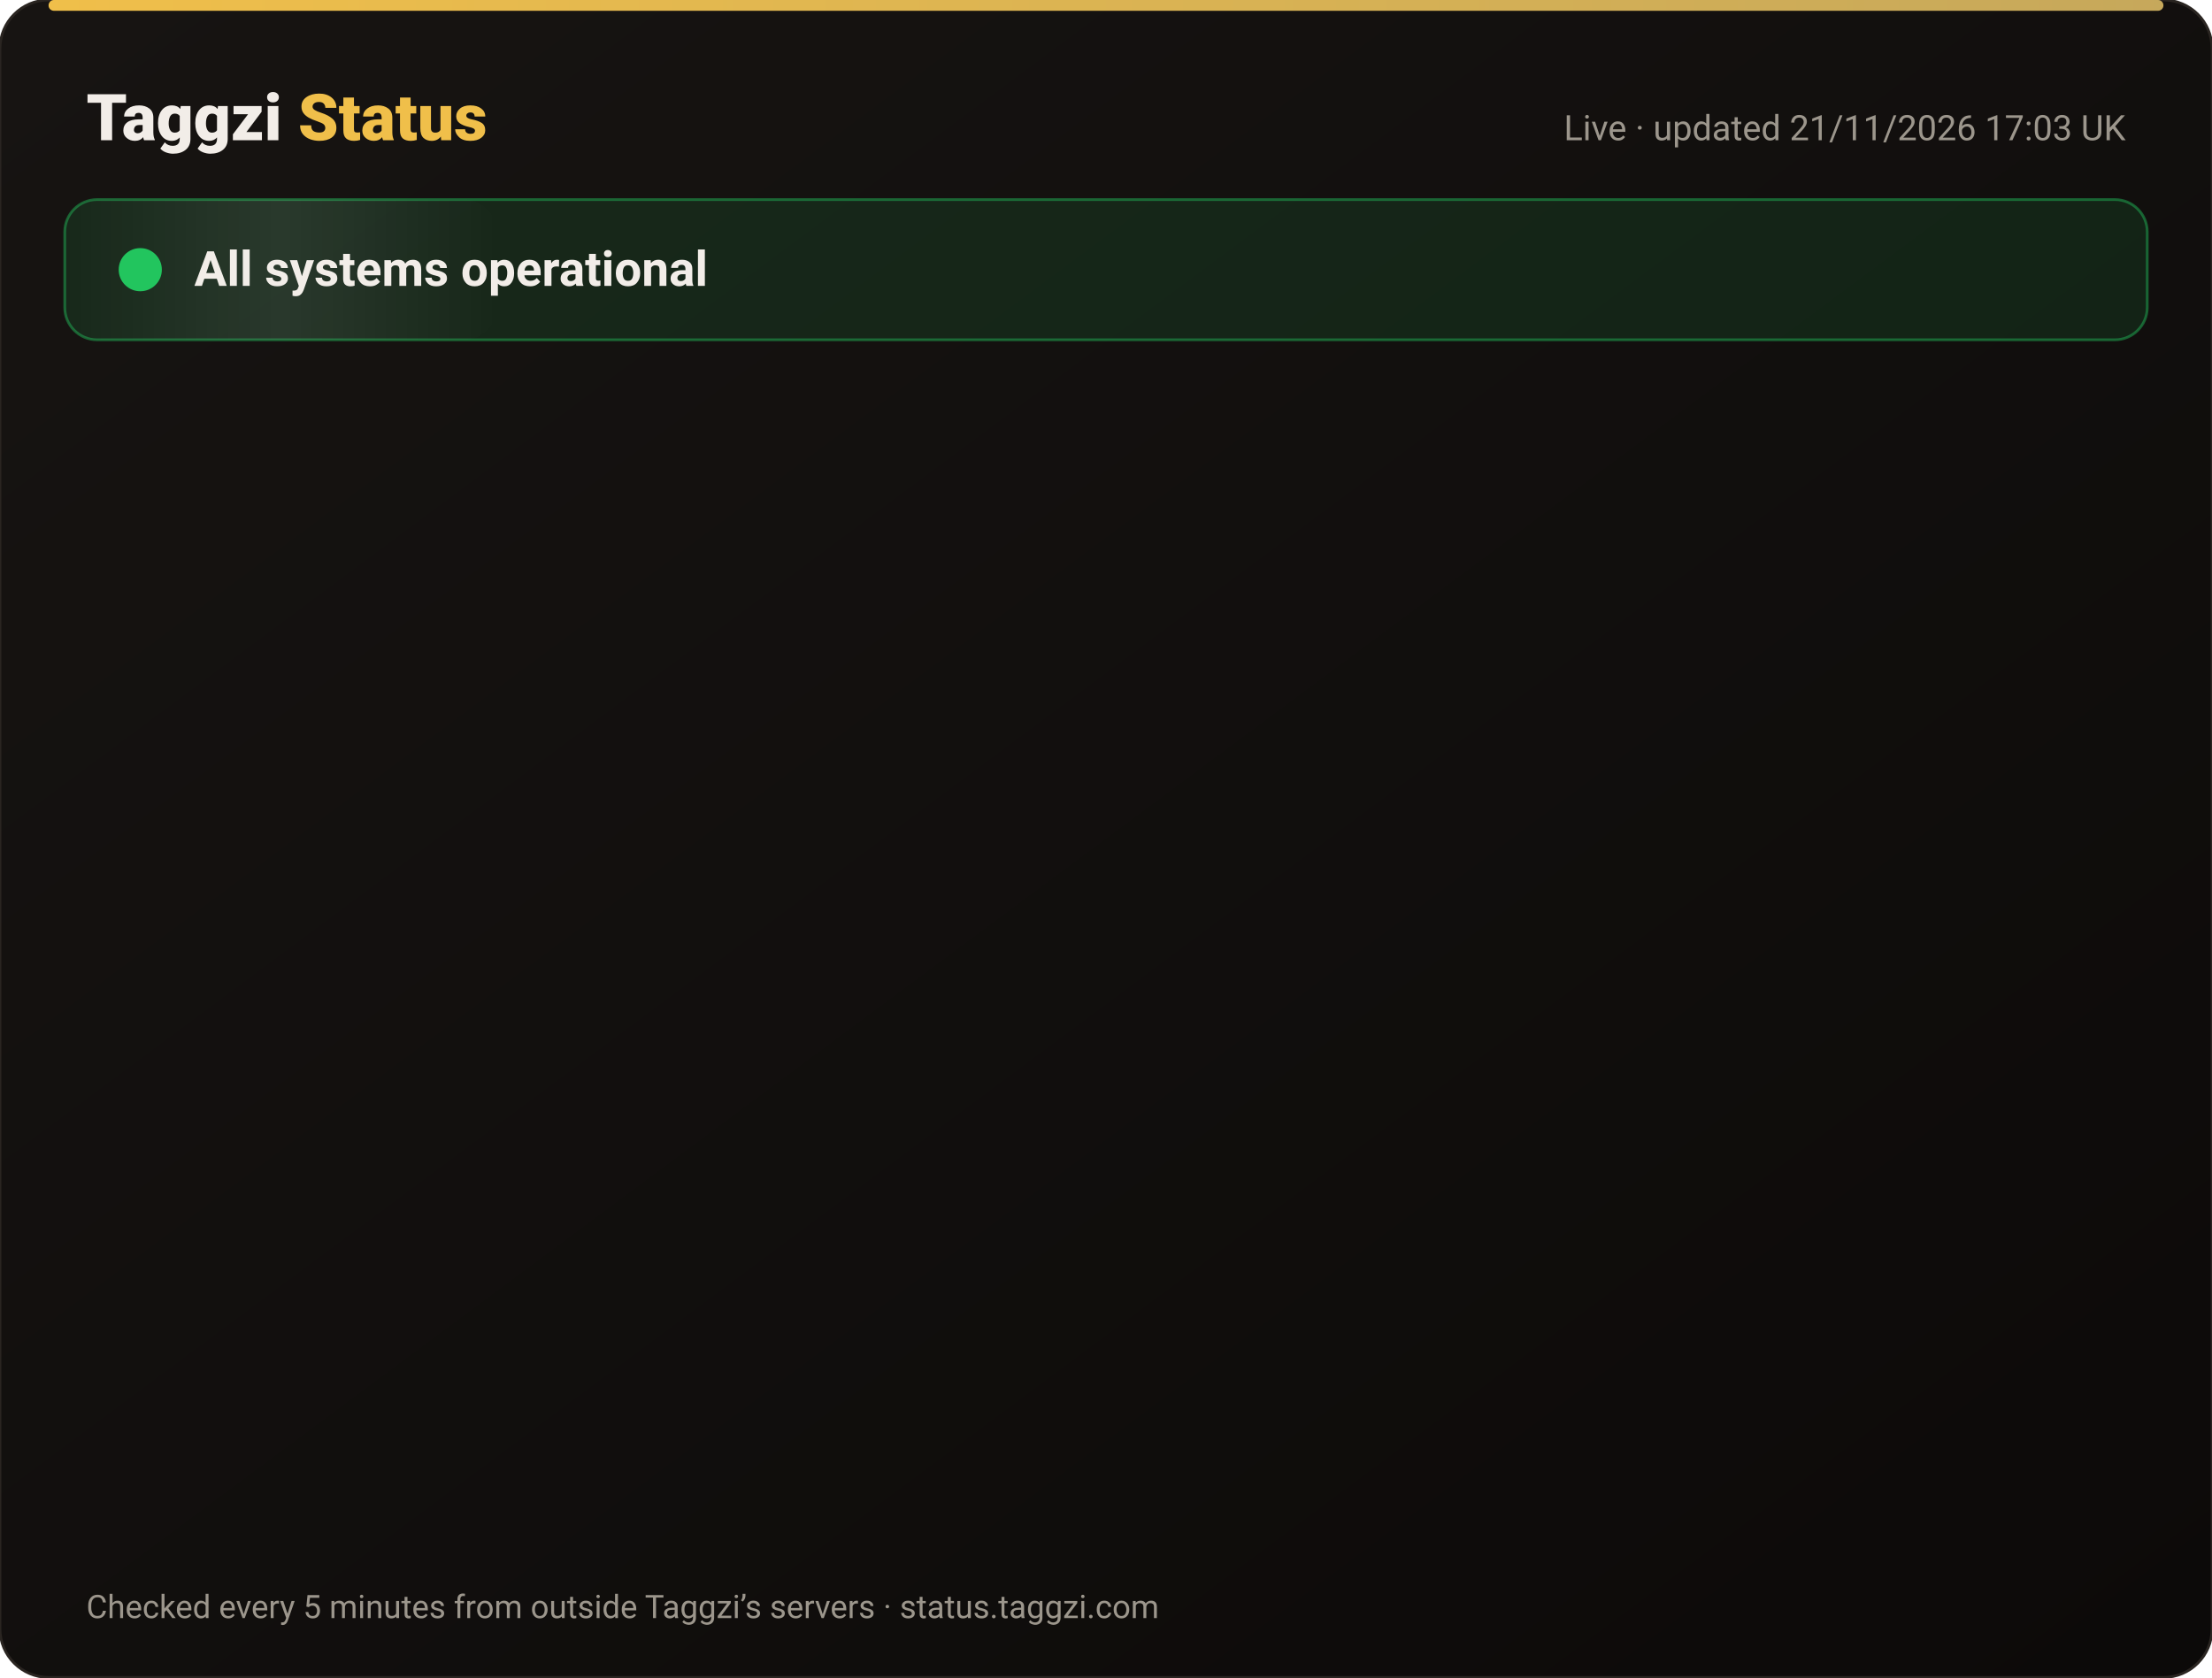
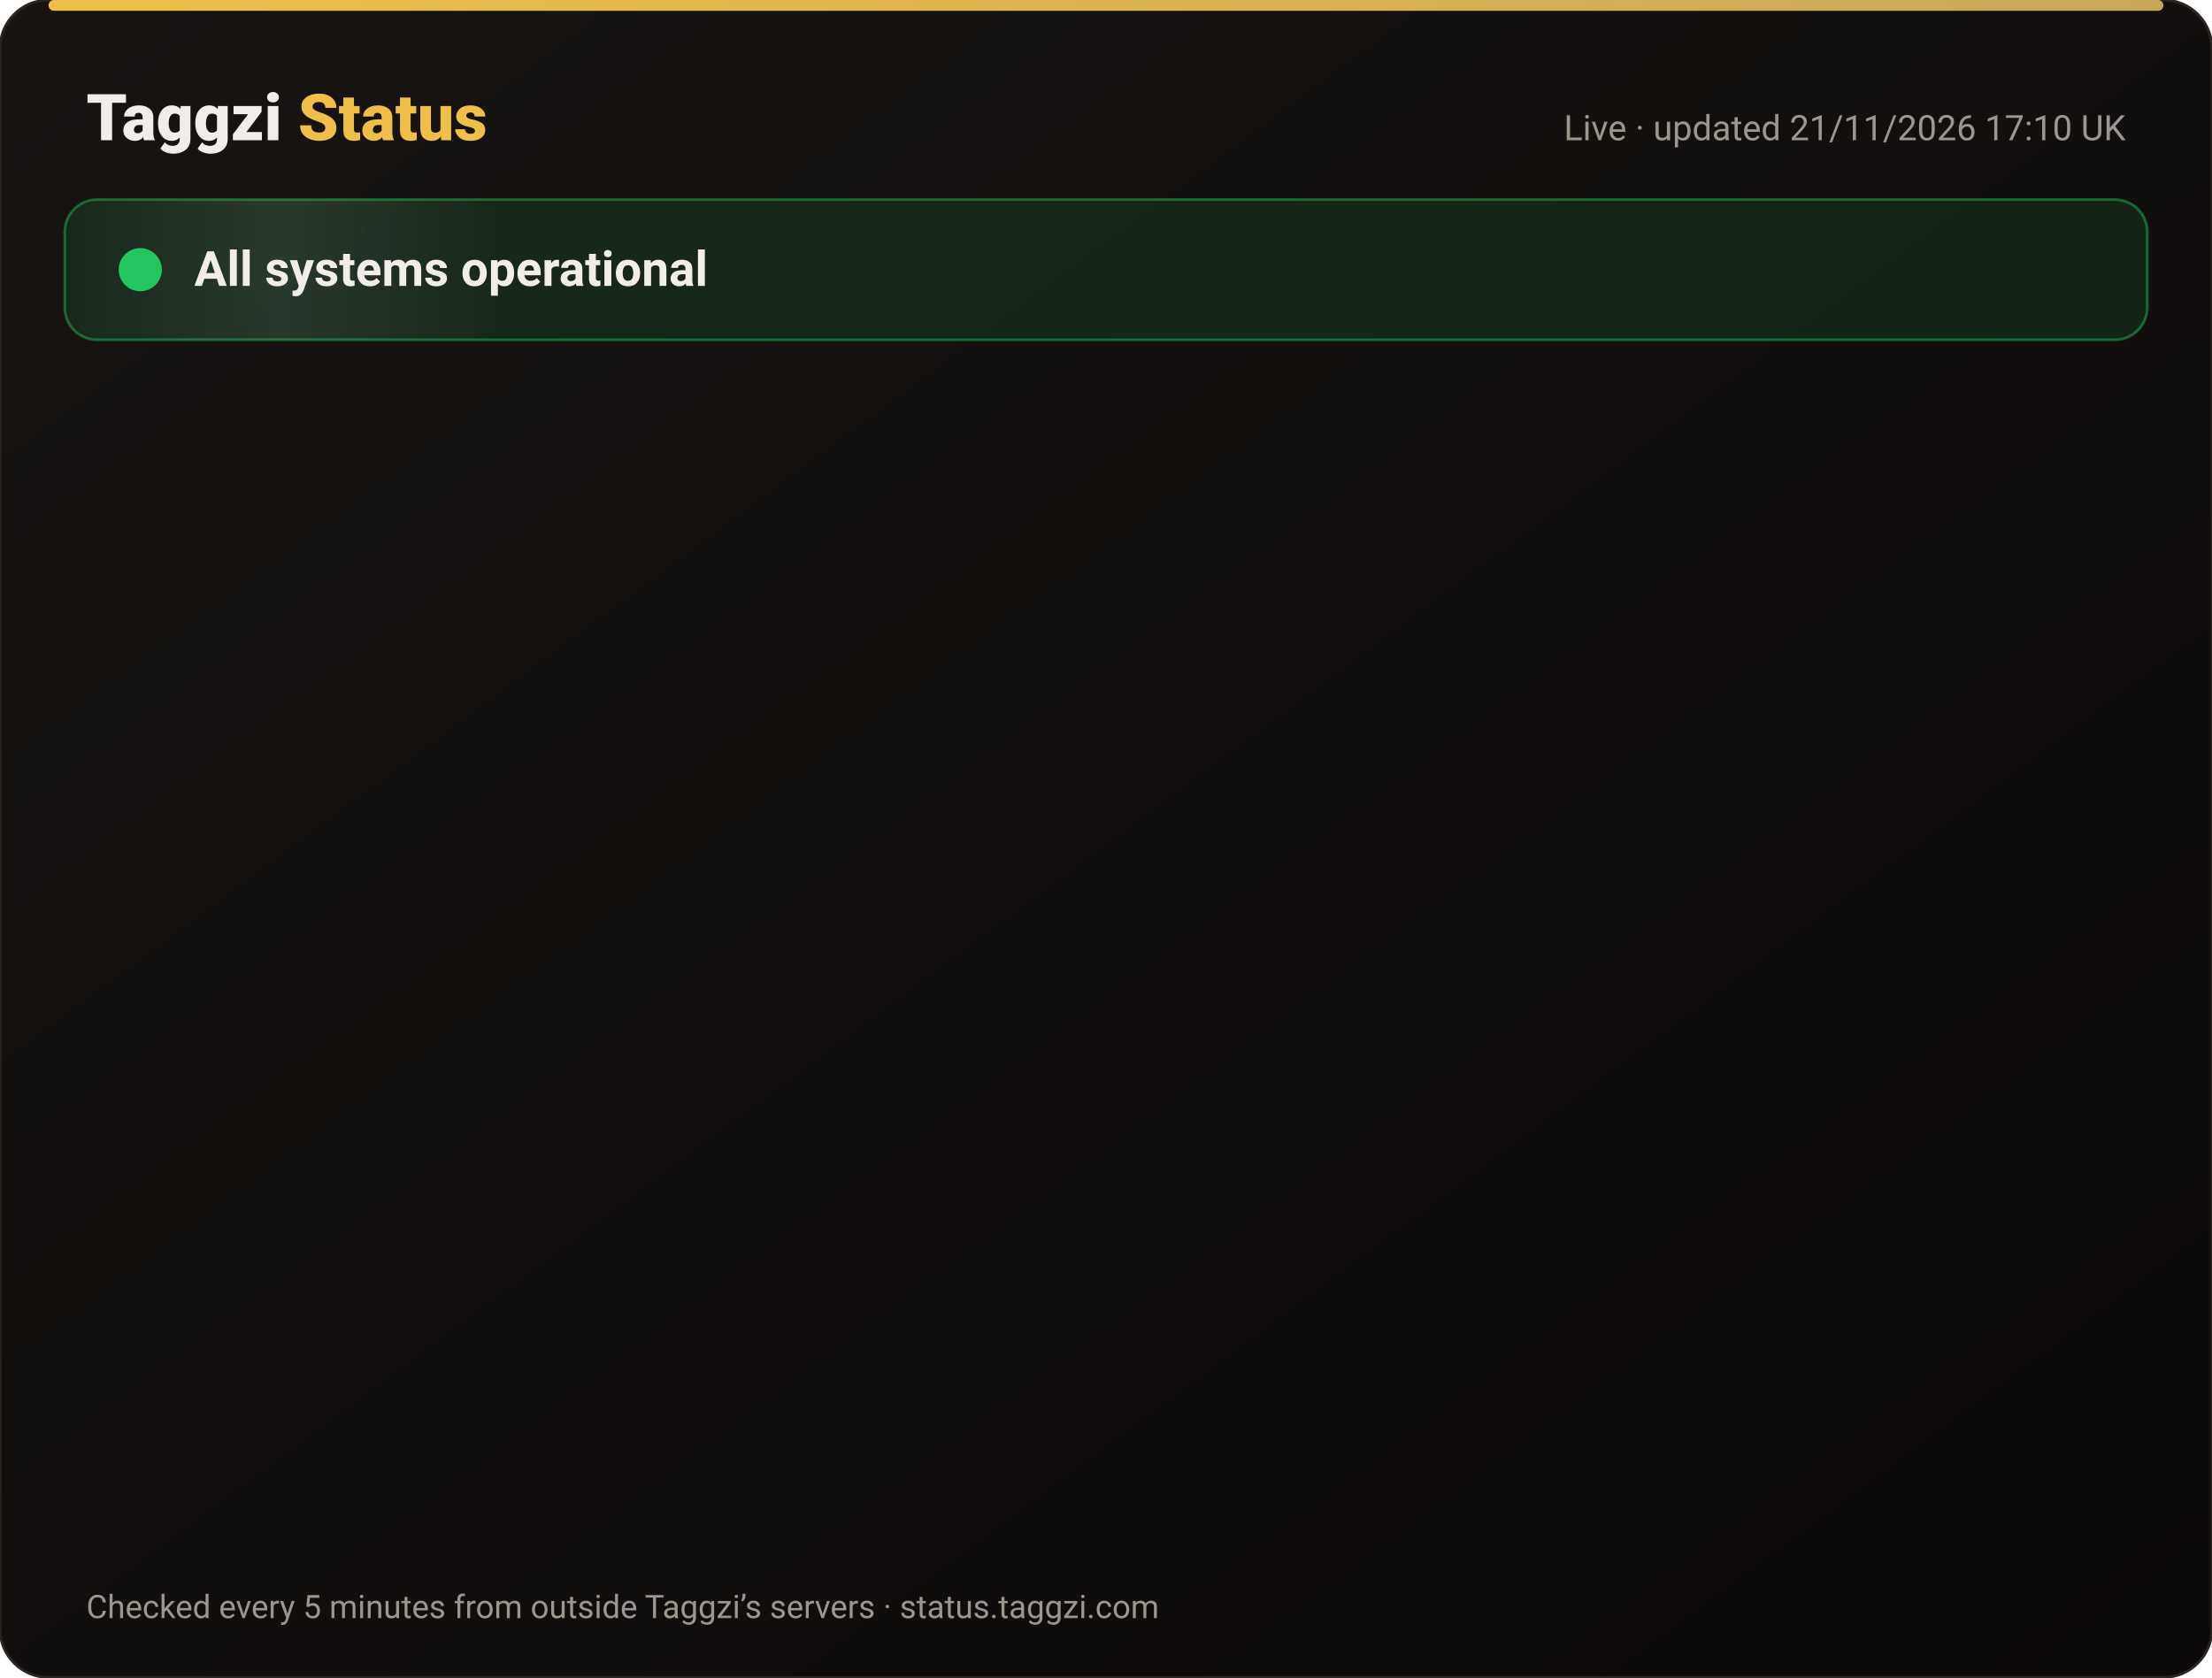
<svg xmlns="http://www.w3.org/2000/svg" width="820" height="622" viewBox="0 0 820 622" font-family="-apple-system,Segoe UI,Roboto,Helvetica,Arial,sans-serif">
  <defs>
    <linearGradient id="bg" x1="0" y1="0" x2="1" y2="1">
      <stop offset="0" stop-color="#171412" />
      <stop offset="1" stop-color="#0C0A09" />
    </linearGradient>
    <linearGradient id="gold" x1="0" x2="1">
      <stop offset="0" stop-color="#F0BF4A" />
      <stop offset="1" stop-color="#c6a85b" />
    </linearGradient>
    <linearGradient id="shine" x1="0" x2="1">
      <stop offset="0" stop-color="#fff" stop-opacity="0" />
      <stop offset=".5" stop-color="#fff" stop-opacity=".08" />
      <stop offset="1" stop-color="#fff" stop-opacity="0" />
    </linearGradient>
  </defs>
  <rect width="820" height="622" rx="18" fill="url(#bg)" stroke="#2a2521" />
  <rect x="18" y="0" width="784" height="4" rx="2" fill="url(#gold)" />
  <text x="32" y="52" font-size="24" font-weight="800" fill="#F2EDE8">Taggzi <tspan fill="#F0BF4A">Status</tspan>
  </text>
-   <text x="788" y="52" font-size="13" fill="#9C968C" text-anchor="end">Live · updated 21/11/2026 17:03 UK</text>
+   <text x="788" y="52" font-size="13" fill="#9C968C" text-anchor="end">Live · updated 21/11/2026 17:10 UK</text>
  <rect x="24" y="74" width="772" height="52" rx="12" fill="#22c55e" fill-opacity=".12" stroke="#22c55e" stroke-opacity=".45" />
  <rect x="24" y="74" width="160" height="52" rx="12" fill="url(#shine)">
    <animate attributeName="x" from="-160" to="820" dur="4s" repeatCount="indefinite" />
  </rect>
  <circle cx="52" cy="100" r="7" fill="#22c55e" />
  <circle cx="52" cy="100" r="7" fill="none" stroke="#22c55e" stroke-width="2">
    <animate attributeName="r" values="7;15;7" dur="2s" repeatCount="indefinite" />
    <animate attributeName="opacity" values=".9;0;.9" dur="2s" repeatCount="indefinite" />
  </circle>
  <text x="72" y="106" font-size="18" font-weight="700" fill="#F2EDE8">All systems operational</text>
  <g opacity="0">
    <animate attributeName="opacity" from="0" to="1" begin="0.00s" dur=".6s" fill="freeze" />
    <line x1="32" y1="188" x2="788" y2="188" stroke="#2a2521" />
    <circle cx="44" cy="166" r="6" fill="#22c55e">
      <animate attributeName="opacity" values="1;.45;1" dur="2.4s" begin="0.00s" repeatCount="indefinite" />
    </circle>
    <text x="62" y="171" font-size="15" font-weight="650" fill="#F2EDE8">Website</text>
    <text x="630" y="171" font-size="13" fill="#9C968C" text-anchor="end">99.97% uptime</text>
    <rect x="648" y="154" width="140" height="24" rx="12" fill="#22c55e" fill-opacity=".14" stroke="#22c55e" stroke-opacity=".5" />
    <text x="718" y="171" font-size="12" font-weight="700" fill="#22c55e" text-anchor="middle">Operational</text>
  </g>
  <g opacity="0">
    <animate attributeName="opacity" from="0" to="1" begin="0.15s" dur=".6s" fill="freeze" />
    <line x1="32" y1="234" x2="788" y2="234" stroke="#2a2521" />
    <circle cx="44" cy="212" r="6" fill="#22c55e">
      <animate attributeName="opacity" values="1;.45;1" dur="2.4s" begin="0.15s" repeatCount="indefinite" />
    </circle>
    <text x="62" y="217" font-size="15" font-weight="650" fill="#F2EDE8">Tag scans</text>
    <text x="630" y="217" font-size="13" fill="#9C968C" text-anchor="end">99.97% uptime</text>
    <rect x="648" y="200" width="140" height="24" rx="12" fill="#22c55e" fill-opacity=".14" stroke="#22c55e" stroke-opacity=".5" />
    <text x="718" y="217" font-size="12" font-weight="700" fill="#22c55e" text-anchor="middle">Operational</text>
  </g>
  <g opacity="0">
    <animate attributeName="opacity" from="0" to="1" begin="0.30s" dur=".6s" fill="freeze" />
    <line x1="32" y1="280" x2="788" y2="280" stroke="#2a2521" />
    <circle cx="44" cy="258" r="6" fill="#22c55e">
      <animate attributeName="opacity" values="1;.45;1" dur="2.4s" begin="0.30s" repeatCount="indefinite" />
    </circle>
    <text x="62" y="263" font-size="15" font-weight="650" fill="#F2EDE8">Manual tag lookup</text>
    <text x="630" y="263" font-size="13" fill="#9C968C" text-anchor="end">99.97% uptime</text>
    <rect x="648" y="246" width="140" height="24" rx="12" fill="#22c55e" fill-opacity=".14" stroke="#22c55e" stroke-opacity=".5" />
    <text x="718" y="263" font-size="12" font-weight="700" fill="#22c55e" text-anchor="middle">Operational</text>
  </g>
  <g opacity="0">
    <animate attributeName="opacity" from="0" to="1" begin="0.45s" dur=".6s" fill="freeze" />
    <line x1="32" y1="326" x2="788" y2="326" stroke="#2a2521" />
    <circle cx="44" cy="304" r="6" fill="#22c55e">
      <animate attributeName="opacity" values="1;.45;1" dur="2.4s" begin="0.45s" repeatCount="indefinite" />
    </circle>
    <text x="62" y="309" font-size="15" font-weight="650" fill="#F2EDE8">App &amp; login</text>
    <text x="630" y="309" font-size="13" fill="#9C968C" text-anchor="end">99.97% uptime</text>
    <rect x="648" y="292" width="140" height="24" rx="12" fill="#22c55e" fill-opacity=".14" stroke="#22c55e" stroke-opacity=".5" />
    <text x="718" y="309" font-size="12" font-weight="700" fill="#22c55e" text-anchor="middle">Operational</text>
  </g>
  <g opacity="0">
    <animate attributeName="opacity" from="0" to="1" begin="0.60s" dur=".6s" fill="freeze" />
    <line x1="32" y1="372" x2="788" y2="372" stroke="#2a2521" />
    <circle cx="44" cy="350" r="6" fill="#22c55e">
      <animate attributeName="opacity" values="1;.45;1" dur="2.4s" begin="0.60s" repeatCount="indefinite" />
    </circle>
    <text x="62" y="355" font-size="15" font-weight="650" fill="#F2EDE8">Community alerts</text>
    <text x="630" y="355" font-size="13" fill="#9C968C" text-anchor="end">99.97% uptime</text>
    <rect x="648" y="338" width="140" height="24" rx="12" fill="#22c55e" fill-opacity=".14" stroke="#22c55e" stroke-opacity=".5" />
    <text x="718" y="355" font-size="12" font-weight="700" fill="#22c55e" text-anchor="middle">Operational</text>
  </g>
  <g opacity="0">
    <animate attributeName="opacity" from="0" to="1" begin="0.75s" dur=".6s" fill="freeze" />
    <line x1="32" y1="418" x2="788" y2="418" stroke="#2a2521" />
    <circle cx="44" cy="396" r="6" fill="#22c55e">
      <animate attributeName="opacity" values="1;.45;1" dur="2.4s" begin="0.75s" repeatCount="indefinite" />
    </circle>
    <text x="62" y="401" font-size="15" font-weight="650" fill="#F2EDE8">Private calling</text>
    <text x="630" y="401" font-size="13" fill="#9C968C" text-anchor="end">99.97% uptime</text>
    <rect x="648" y="384" width="140" height="24" rx="12" fill="#22c55e" fill-opacity=".14" stroke="#22c55e" stroke-opacity=".5" />
    <text x="718" y="401" font-size="12" font-weight="700" fill="#22c55e" text-anchor="middle">Operational</text>
  </g>
  <g opacity="0">
    <animate attributeName="opacity" from="0" to="1" begin="0.90s" dur=".6s" fill="freeze" />
    <line x1="32" y1="464" x2="788" y2="464" stroke="#2a2521" />
    <circle cx="44" cy="442" r="6" fill="#22c55e">
      <animate attributeName="opacity" values="1;.45;1" dur="2.4s" begin="0.90s" repeatCount="indefinite" />
    </circle>
    <text x="62" y="447" font-size="15" font-weight="650" fill="#F2EDE8">Payments</text>
    <text x="630" y="447" font-size="13" fill="#9C968C" text-anchor="end">99.97% uptime</text>
    <rect x="648" y="430" width="140" height="24" rx="12" fill="#22c55e" fill-opacity=".14" stroke="#22c55e" stroke-opacity=".5" />
    <text x="718" y="447" font-size="12" font-weight="700" fill="#22c55e" text-anchor="middle">Operational</text>
  </g>
  <g opacity="0">
    <animate attributeName="opacity" from="0" to="1" begin="1.05s" dur=".6s" fill="freeze" />
    <line x1="32" y1="510" x2="788" y2="510" stroke="#2a2521" />
    <circle cx="44" cy="488" r="6" fill="#22c55e">
      <animate attributeName="opacity" values="1;.45;1" dur="2.4s" begin="1.05s" repeatCount="indefinite" />
    </circle>
    <text x="62" y="493" font-size="15" font-weight="650" fill="#F2EDE8">Email &amp; support</text>
    <text x="630" y="493" font-size="13" fill="#9C968C" text-anchor="end">99.97% uptime</text>
    <rect x="648" y="476" width="140" height="24" rx="12" fill="#22c55e" fill-opacity=".14" stroke="#22c55e" stroke-opacity=".5" />
    <text x="718" y="493" font-size="12" font-weight="700" fill="#22c55e" text-anchor="middle">Operational</text>
  </g>
  <g opacity="0">
    <animate attributeName="opacity" from="0" to="1" begin="1.20s" dur=".6s" fill="freeze" />
    <line x1="32" y1="556" x2="788" y2="556" stroke="#2a2521" />
    <circle cx="44" cy="534" r="6" fill="#22c55e">
      <animate attributeName="opacity" values="1;.45;1" dur="2.4s" begin="1.20s" repeatCount="indefinite" />
    </circle>
    <text x="62" y="539" font-size="15" font-weight="650" fill="#F2EDE8">Secure connection (SSL)</text>
    <text x="630" y="539" font-size="13" fill="#9C968C" text-anchor="end">100.00% uptime</text>
    <rect x="648" y="522" width="140" height="24" rx="12" fill="#22c55e" fill-opacity=".14" stroke="#22c55e" stroke-opacity=".5" />
    <text x="718" y="539" font-size="12" font-weight="700" fill="#22c55e" text-anchor="middle">Operational</text>
  </g>
  <text x="32" y="600" font-size="12" fill="#9C968C">Checked every 5 minutes from outside Taggzi’s servers · status.taggzi.com</text>
</svg>
